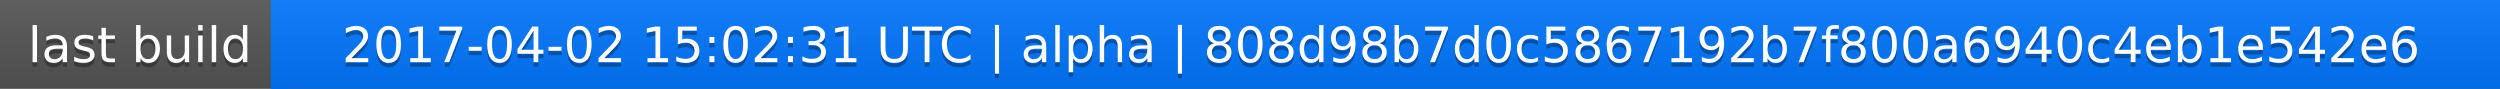
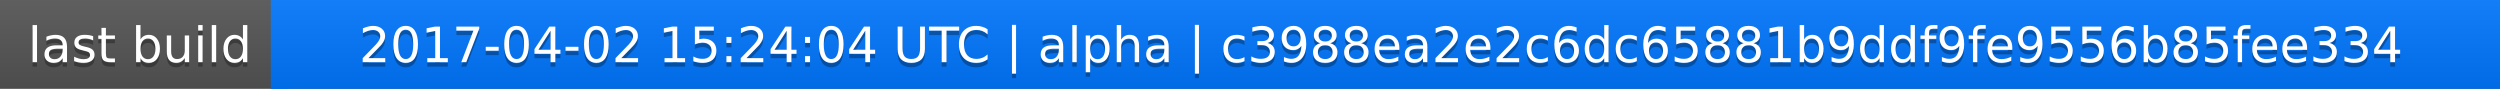
<svg xmlns="http://www.w3.org/2000/svg" width="563" height="20">
  <linearGradient id="a" x2="0" y2="100%">
    <stop offset="0" stop-color="#bbb" stop-opacity=".1" />
    <stop offset="1" stop-opacity=".1" />
  </linearGradient>
  <rect rx="0" width="563" height="20" fill="#555" />
  <rect rx="0" x="61" width="502" height="20" fill="#07f" />
  <path fill="#07f" d="M61 0h4v20h-4z" />
  <rect rx="0" width="563" height="20" fill="url(#a)" />
  <g fill="#fff" text-anchor="middle" font-family="DejaVu Sans,Verdana,Geneva,sans-serif" font-size="11">
    <text x="31.5" y="15" fill="#010101" fill-opacity=".3">last build</text>
    <text x="31.5" y="14">last build</text>
-     <text x="311" y="15" fill="#010101" fill-opacity=".3">2017-04-02 15:02:31 UTC | alpha | 808d98b7d0c5867192b7f800a6940c4eb1e542e6</text>
-     <text x="311" y="14">2017-04-02 15:02:31 UTC | alpha | 808d98b7d0c5867192b7f800a6940c4eb1e542e6</text>
+     <text x="311" y="15" fill="#010101" fill-opacity=".3">2017-04-02 15:24:04 UTC | alpha | c3988ea2e2c6dc65881b9ddf9fe9556b85fee334</text>
+     <text x="311" y="14">2017-04-02 15:24:04 UTC | alpha | c3988ea2e2c6dc65881b9ddf9fe9556b85fee334</text>
  </g>
</svg>
